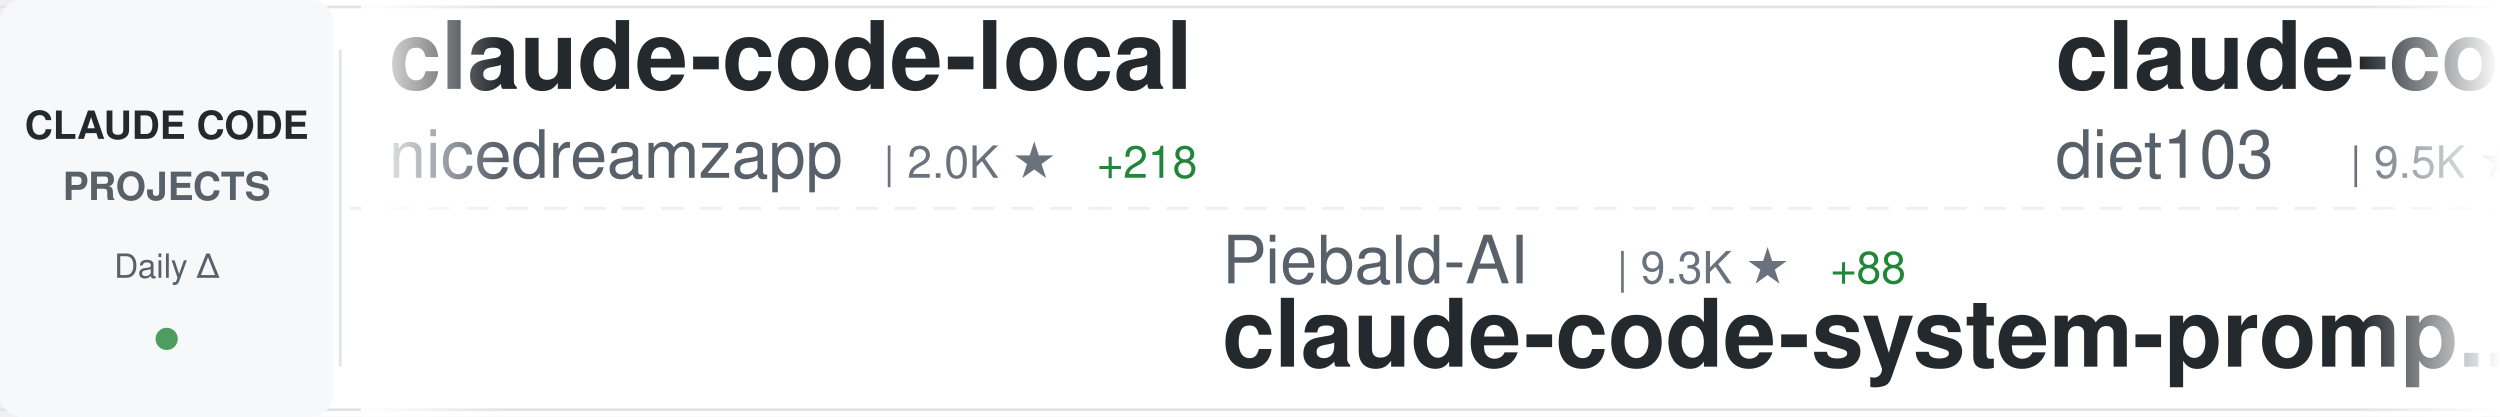
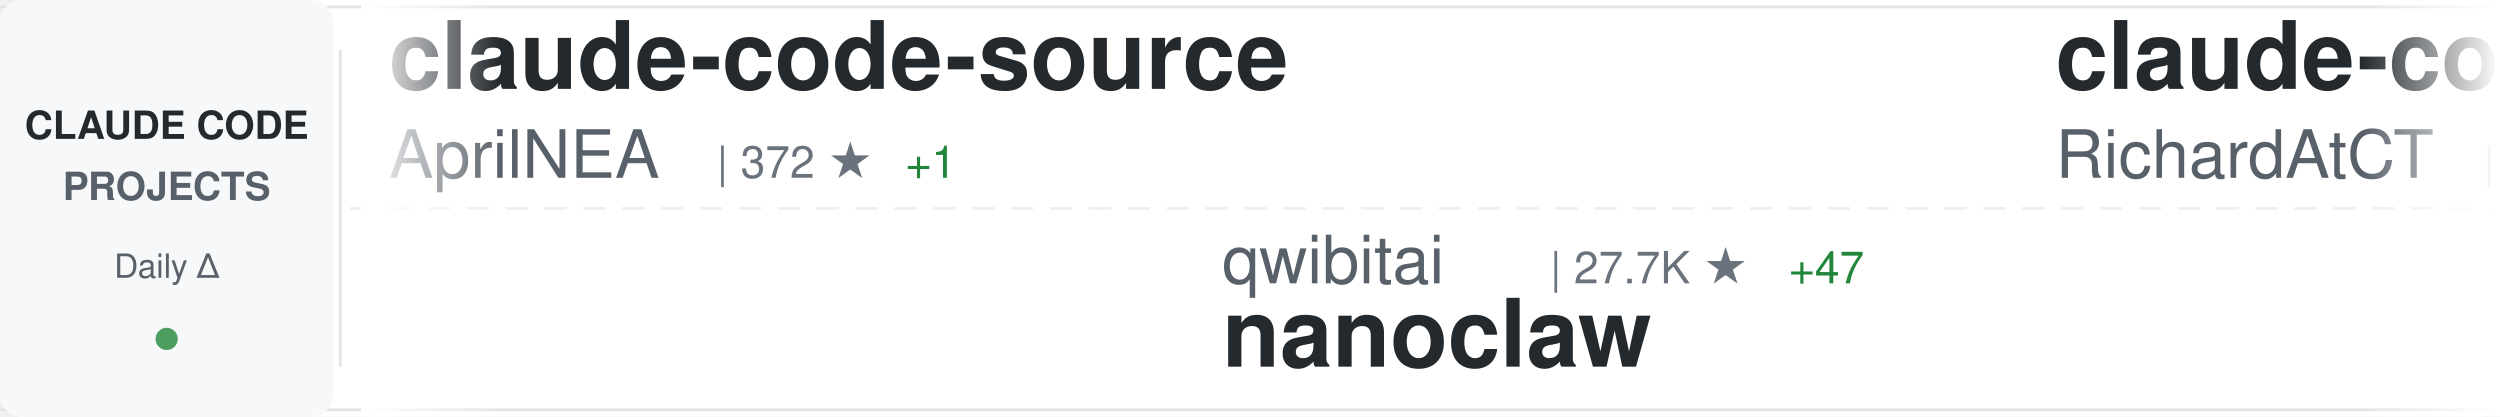
<svg xmlns="http://www.w3.org/2000/svg" width="900" height="150">
  <defs>
    <linearGradient id="awesomeLeftFade" x1="0%" y1="0%" x2="100%" y2="0%">
      <stop offset="0%" style="stop-color:#ffffff;stop-opacity:1" />
      <stop offset="100%" style="stop-color:#ffffff;stop-opacity:0" />
    </linearGradient>
    <linearGradient id="awesomeRightFade" x1="0%" y1="0%" x2="100%" y2="0%">
      <stop offset="0%" style="stop-color:#ffffff;stop-opacity:0" />
      <stop offset="100%" style="stop-color:#ffffff;stop-opacity:1" />
    </linearGradient>
  </defs>
  <rect width="900" height="150" fill="#ffffff" rx="8" />
  <rect x="0" y="2" width="900" height="1" fill="#e1e4e8" />
  <rect x="0" y="147" width="900" height="1" fill="#e1e4e8" />
  <line x1="0" y1="75" x2="900" y2="75" stroke="#e1e4e8" stroke-width="1" stroke-dasharray="8 6" opacity="0.6" />
  <rect x="0" y="0" width="120" height="150" fill="#f6f8fa" rx="8" />
  <text x="60" y="50" font-family="-apple-system, BlinkMacSystemFont, 'Segoe UI', Helvetica, Arial, sans-serif" font-size="14" font-weight="600" fill="#24292e" text-anchor="middle">CLAUDE CODE</text>
  <text x="60" y="72" font-family="-apple-system, BlinkMacSystemFont, 'Segoe UI', Helvetica, Arial, sans-serif" font-size="14" font-weight="600" fill="#586069" text-anchor="middle">PROJECTS</text>
  <text x="60" y="100" font-family="-apple-system, BlinkMacSystemFont, 'Segoe UI', Helvetica, Arial, sans-serif" font-size="12" font-weight="500" fill="#586069" text-anchor="middle">Daily Δ</text>
  <circle cx="60" cy="122" r="4" fill="#22863a" opacity="0.8" />
  <rect x="122" y="18" width="1" height="114" fill="#e1e4e8" />
  <clipPath id="awesomeTickerClip">
    <rect x="130" y="0" width="770" height="150" />
  </clipPath>
  <g clip-path="url(#awesomeTickerClip)">
    <g id="awesomeTickerItems">
      <animateTransform attributeName="transform" attributeType="XML" type="translate" from="0 0" to="-3000 0" dur="54s" repeatCount="indefinite" />
      <g transform="translate(0, 0)">
-         <text x="140" y="32" font-family="-apple-system, BlinkMacSystemFont, 'Segoe UI', Helvetica, Arial, sans-serif" font-size="34" font-weight="600" fill="#24292e">claude-code-local</text>
-         <text x="140" y="64" font-family="-apple-system, BlinkMacSystemFont, 'Segoe UI', Helvetica, Arial, sans-serif" font-size="24" font-weight="400" fill="#586069">nicedreamzapp</text>
-         <text x="318" y="64" font-family="-apple-system, BlinkMacSystemFont, 'Segoe UI', Helvetica, Arial, sans-serif" font-size="16" font-weight="500" fill="#6a737d">| 2.0K ★</text>
-         <text x="395" y="64" font-family="-apple-system, BlinkMacSystemFont, 'Segoe UI', Helvetica, Arial, sans-serif" font-size="16" font-weight="500" fill="#22863a"> +218</text>
+         <text x="140" y="32" font-family="-apple-system, BlinkMacSystemFont, 'Segoe UI', Helvetica, Arial, sans-serif" font-size="34" font-weight="600" fill="#24292e">claude-code-source</text>
+         <text x="140" y="64" font-family="-apple-system, BlinkMacSystemFont, 'Segoe UI', Helvetica, Arial, sans-serif" font-size="24" font-weight="400" fill="#586069">AprilNEA</text>
+         <text x="258" y="64" font-family="-apple-system, BlinkMacSystemFont, 'Segoe UI', Helvetica, Arial, sans-serif" font-size="16" font-weight="500" fill="#6a737d">| 372 ★</text>
+         <text x="326" y="64" font-family="-apple-system, BlinkMacSystemFont, 'Segoe UI', Helvetica, Arial, sans-serif" font-size="16" font-weight="500" fill="#22863a"> +1</text>
      </g>
      <g transform="translate(300, 0)">
+         <text x="140" y="102" font-family="-apple-system, BlinkMacSystemFont, 'Segoe UI', Helvetica, Arial, sans-serif" font-size="24" font-weight="400" fill="#586069">qwibitai</text>
+         <text x="258" y="102" font-family="-apple-system, BlinkMacSystemFont, 'Segoe UI', Helvetica, Arial, sans-serif" font-size="16" font-weight="500" fill="#6a737d">| 27.7K ★</text>
+         <text x="344" y="102" font-family="-apple-system, BlinkMacSystemFont, 'Segoe UI', Helvetica, Arial, sans-serif" font-size="16" font-weight="500" fill="#22863a"> +47</text>
+         <text x="140" y="132" font-family="-apple-system, BlinkMacSystemFont, 'Segoe UI', Helvetica, Arial, sans-serif" font-size="34" font-weight="600" fill="#24292e">nanoclaw</text>
+       </g>
+       <g transform="translate(600, 0)">
+         <text x="140" y="32" font-family="-apple-system, BlinkMacSystemFont, 'Segoe UI', Helvetica, Arial, sans-serif" font-size="34" font-weight="600" fill="#24292e">claude-code-telegram</text>
+         <text x="140" y="64" font-family="-apple-system, BlinkMacSystemFont, 'Segoe UI', Helvetica, Arial, sans-serif" font-size="24" font-weight="400" fill="#586069">RichardAtCT</text>
+         <text x="294" y="64" font-family="-apple-system, BlinkMacSystemFont, 'Segoe UI', Helvetica, Arial, sans-serif" font-size="16" font-weight="500" fill="#6a737d">| 2.5K ★</text>
+         <text x="371" y="64" font-family="-apple-system, BlinkMacSystemFont, 'Segoe UI', Helvetica, Arial, sans-serif" font-size="16" font-weight="500" fill="#22863a"> +9</text>
+       </g>
+       <g transform="translate(900, 0)">
+         <text x="140" y="102" font-family="-apple-system, BlinkMacSystemFont, 'Segoe UI', Helvetica, Arial, sans-serif" font-size="24" font-weight="400" fill="#586069">anthropics</text>
+         <text x="282" y="102" font-family="-apple-system, BlinkMacSystemFont, 'Segoe UI', Helvetica, Arial, sans-serif" font-size="16" font-weight="500" fill="#6a737d">| 7.2K ★</text>
+         <text x="359" y="102" font-family="-apple-system, BlinkMacSystemFont, 'Segoe UI', Helvetica, Arial, sans-serif" font-size="16" font-weight="500" fill="#22863a"> +29</text>
+         <text x="140" y="132" font-family="-apple-system, BlinkMacSystemFont, 'Segoe UI', Helvetica, Arial, sans-serif" font-size="34" font-weight="600" fill="#24292e">claude-code-action</text>
+       </g>
+       <g transform="translate(1200, 0)">
+         <text x="140" y="32" font-family="-apple-system, BlinkMacSystemFont, 'Segoe UI', Helvetica, Arial, sans-serif" font-size="34" font-weight="600" fill="#24292e">skills</text>
+         <text x="140" y="64" font-family="-apple-system, BlinkMacSystemFont, 'Segoe UI', Helvetica, Arial, sans-serif" font-size="24" font-weight="400" fill="#586069">anthropics</text>
+         <text x="282" y="64" font-family="-apple-system, BlinkMacSystemFont, 'Segoe UI', Helvetica, Arial, sans-serif" font-size="16" font-weight="500" fill="#6a737d">| 122.2K ★</text>
+         <text x="377" y="64" font-family="-apple-system, BlinkMacSystemFont, 'Segoe UI', Helvetica, Arial, sans-serif" font-size="16" font-weight="500" fill="#22863a"> +686</text>
+       </g>
+       <g transform="translate(1500, 0)">
        <text x="140" y="102" font-family="-apple-system, BlinkMacSystemFont, 'Segoe UI', Helvetica, Arial, sans-serif" font-size="24" font-weight="400" fill="#586069">Piebald-AI</text>
        <text x="282" y="102" font-family="-apple-system, BlinkMacSystemFont, 'Segoe UI', Helvetica, Arial, sans-serif" font-size="16" font-weight="500" fill="#6a737d">| 9.3K ★</text>
-         <text x="359" y="102" font-family="-apple-system, BlinkMacSystemFont, 'Segoe UI', Helvetica, Arial, sans-serif" font-size="16" font-weight="500" fill="#22863a"> +88</text>
+         <text x="359" y="102" font-family="-apple-system, BlinkMacSystemFont, 'Segoe UI', Helvetica, Arial, sans-serif" font-size="16" font-weight="500" fill="#22863a"> +87</text>
        <text x="140" y="132" font-family="-apple-system, BlinkMacSystemFont, 'Segoe UI', Helvetica, Arial, sans-serif" font-size="34" font-weight="600" fill="#24292e">claude-code-system-promp...</text>
      </g>
-       <g transform="translate(600, 0)">
-         <text x="140" y="32" font-family="-apple-system, BlinkMacSystemFont, 'Segoe UI', Helvetica, Arial, sans-serif" font-size="34" font-weight="600" fill="#24292e">claude-code-infrastructu...</text>
-         <text x="140" y="64" font-family="-apple-system, BlinkMacSystemFont, 'Segoe UI', Helvetica, Arial, sans-serif" font-size="24" font-weight="400" fill="#586069">diet103</text>
-         <text x="246" y="64" font-family="-apple-system, BlinkMacSystemFont, 'Segoe UI', Helvetica, Arial, sans-serif" font-size="16" font-weight="500" fill="#6a737d">| 9.5K ★</text>
-         <text x="323" y="64" font-family="-apple-system, BlinkMacSystemFont, 'Segoe UI', Helvetica, Arial, sans-serif" font-size="16" font-weight="500" fill="#22863a"> +16</text>
-       </g>
-       <g transform="translate(900, 0)">
-         <text x="140" y="102" font-family="-apple-system, BlinkMacSystemFont, 'Segoe UI', Helvetica, Arial, sans-serif" font-size="24" font-weight="400" fill="#586069">RichardAtCT</text>
-         <text x="294" y="102" font-family="-apple-system, BlinkMacSystemFont, 'Segoe UI', Helvetica, Arial, sans-serif" font-size="16" font-weight="500" fill="#6a737d">| 2.5K ★</text>
-         <text x="371" y="102" font-family="-apple-system, BlinkMacSystemFont, 'Segoe UI', Helvetica, Arial, sans-serif" font-size="16" font-weight="500" fill="#22863a"> +7</text>
-         <text x="140" y="132" font-family="-apple-system, BlinkMacSystemFont, 'Segoe UI', Helvetica, Arial, sans-serif" font-size="34" font-weight="600" fill="#24292e">claude-code-telegram</text>
-       </g>
-       <g transform="translate(1200, 0)">
-         <text x="140" y="32" font-family="-apple-system, BlinkMacSystemFont, 'Segoe UI', Helvetica, Arial, sans-serif" font-size="34" font-weight="600" fill="#24292e">edmunds-claude-code</text>
-         <text x="140" y="64" font-family="-apple-system, BlinkMacSystemFont, 'Segoe UI', Helvetica, Arial, sans-serif" font-size="24" font-weight="400" fill="#586069">edmund-io</text>
-         <text x="270" y="64" font-family="-apple-system, BlinkMacSystemFont, 'Segoe UI', Helvetica, Arial, sans-serif" font-size="16" font-weight="500" fill="#6a737d">| 1.4K ★</text>
-         <text x="347" y="64" font-family="-apple-system, BlinkMacSystemFont, 'Segoe UI', Helvetica, Arial, sans-serif" font-size="16" font-weight="500" fill="#22863a"> +2</text>
-       </g>
-       <g transform="translate(1500, 0)">
-         <text x="140" y="102" font-family="-apple-system, BlinkMacSystemFont, 'Segoe UI', Helvetica, Arial, sans-serif" font-size="24" font-weight="400" fill="#586069">liuup</text>
-         <text x="222" y="102" font-family="-apple-system, BlinkMacSystemFont, 'Segoe UI', Helvetica, Arial, sans-serif" font-size="16" font-weight="500" fill="#6a737d">| 1.9K ★</text>
-         <text x="299" y="102" font-family="-apple-system, BlinkMacSystemFont, 'Segoe UI', Helvetica, Arial, sans-serif" font-size="16" font-weight="500" fill="#22863a"> +46</text>
-         <text x="140" y="132" font-family="-apple-system, BlinkMacSystemFont, 'Segoe UI', Helvetica, Arial, sans-serif" font-size="34" font-weight="600" fill="#24292e">claude-code-analysis</text>
-       </g>
      <g transform="translate(1800, 0)">
-         <text x="140" y="32" font-family="-apple-system, BlinkMacSystemFont, 'Segoe UI', Helvetica, Arial, sans-serif" font-size="34" font-weight="600" fill="#24292e">claude-code-from-source</text>
-         <text x="140" y="64" font-family="-apple-system, BlinkMacSystemFont, 'Segoe UI', Helvetica, Arial, sans-serif" font-size="24" font-weight="400" fill="#586069">alejandrobalderas</text>
-         <text x="366" y="64" font-family="-apple-system, BlinkMacSystemFont, 'Segoe UI', Helvetica, Arial, sans-serif" font-size="16" font-weight="500" fill="#6a737d">| 1.7K ★</text>
-         <text x="443" y="64" font-family="-apple-system, BlinkMacSystemFont, 'Segoe UI', Helvetica, Arial, sans-serif" font-size="16" font-weight="500" fill="#22863a"> +13</text>
+         <text x="140" y="32" font-family="-apple-system, BlinkMacSystemFont, 'Segoe UI', Helvetica, Arial, sans-serif" font-size="34" font-weight="600" fill="#24292e">claude-code-source</text>
+         <text x="140" y="64" font-family="-apple-system, BlinkMacSystemFont, 'Segoe UI', Helvetica, Arial, sans-serif" font-size="24" font-weight="400" fill="#586069">JrCx7scC</text>
+         <text x="258" y="64" font-family="-apple-system, BlinkMacSystemFont, 'Segoe UI', Helvetica, Arial, sans-serif" font-size="16" font-weight="500" fill="#6a737d">| 356 ★</text>
+         <text x="326" y="64" font-family="-apple-system, BlinkMacSystemFont, 'Segoe UI', Helvetica, Arial, sans-serif" font-size="16" font-weight="500" fill="#22863a"> +1</text>
      </g>
      <g transform="translate(2100, 0)">
-         <text x="140" y="102" font-family="-apple-system, BlinkMacSystemFont, 'Segoe UI', Helvetica, Arial, sans-serif" font-size="24" font-weight="400" fill="#586069">sugyan</text>
-         <text x="234" y="102" font-family="-apple-system, BlinkMacSystemFont, 'Segoe UI', Helvetica, Arial, sans-serif" font-size="16" font-weight="500" fill="#6a737d">| 1.0K ★</text>
-         <text x="311" y="102" font-family="-apple-system, BlinkMacSystemFont, 'Segoe UI', Helvetica, Arial, sans-serif" font-size="16" font-weight="500" fill="#22863a"> +5</text>
-         <text x="140" y="132" font-family="-apple-system, BlinkMacSystemFont, 'Segoe UI', Helvetica, Arial, sans-serif" font-size="34" font-weight="600" fill="#24292e">claude-code-webui</text>
+         <text x="140" y="102" font-family="-apple-system, BlinkMacSystemFont, 'Segoe UI', Helvetica, Arial, sans-serif" font-size="24" font-weight="400" fill="#586069">wshobson</text>
+         <text x="258" y="102" font-family="-apple-system, BlinkMacSystemFont, 'Segoe UI', Helvetica, Arial, sans-serif" font-size="16" font-weight="500" fill="#6a737d">| 34.1K ★</text>
+         <text x="344" y="102" font-family="-apple-system, BlinkMacSystemFont, 'Segoe UI', Helvetica, Arial, sans-serif" font-size="16" font-weight="500" fill="#22863a"> +75</text>
+         <text x="140" y="132" font-family="-apple-system, BlinkMacSystemFont, 'Segoe UI', Helvetica, Arial, sans-serif" font-size="34" font-weight="600" fill="#24292e">agents</text>
      </g>
      <g transform="translate(2400, 0)">
-         <text x="140" y="32" font-family="-apple-system, BlinkMacSystemFont, 'Segoe UI', Helvetica, Arial, sans-serif" font-size="34" font-weight="600" fill="#24292e">claude-code-settings</text>
-         <text x="140" y="64" font-family="-apple-system, BlinkMacSystemFont, 'Segoe UI', Helvetica, Arial, sans-serif" font-size="24" font-weight="400" fill="#586069">feiskyer</text>
-         <text x="258" y="64" font-family="-apple-system, BlinkMacSystemFont, 'Segoe UI', Helvetica, Arial, sans-serif" font-size="16" font-weight="500" fill="#6a737d">| 1.5K ★</text>
-         <text x="335" y="64" font-family="-apple-system, BlinkMacSystemFont, 'Segoe UI', Helvetica, Arial, sans-serif" font-size="16" font-weight="500" fill="#22863a"> +3</text>
+         <text x="140" y="32" font-family="-apple-system, BlinkMacSystemFont, 'Segoe UI', Helvetica, Arial, sans-serif" font-size="34" font-weight="600" fill="#24292e">claude-code-best-practic...</text>
+         <text x="140" y="64" font-family="-apple-system, BlinkMacSystemFont, 'Segoe UI', Helvetica, Arial, sans-serif" font-size="24" font-weight="400" fill="#586069">shanraisshan</text>
+         <text x="306" y="64" font-family="-apple-system, BlinkMacSystemFont, 'Segoe UI', Helvetica, Arial, sans-serif" font-size="16" font-weight="500" fill="#6a737d">| 47.3K ★</text>
+         <text x="392" y="64" font-family="-apple-system, BlinkMacSystemFont, 'Segoe UI', Helvetica, Arial, sans-serif" font-size="16" font-weight="500" fill="#22863a"> +263</text>
      </g>
      <g transform="translate(2700, 0)">
-         <text x="140" y="102" font-family="-apple-system, BlinkMacSystemFont, 'Segoe UI', Helvetica, Arial, sans-serif" font-size="24" font-weight="400" fill="#586069">carlvellotti</text>
-         <text x="306" y="102" font-family="-apple-system, BlinkMacSystemFont, 'Segoe UI', Helvetica, Arial, sans-serif" font-size="16" font-weight="500" fill="#6a737d">| 1.9K ★</text>
-         <text x="383" y="102" font-family="-apple-system, BlinkMacSystemFont, 'Segoe UI', Helvetica, Arial, sans-serif" font-size="16" font-weight="500" fill="#22863a"> +7</text>
-         <text x="140" y="132" font-family="-apple-system, BlinkMacSystemFont, 'Segoe UI', Helvetica, Arial, sans-serif" font-size="34" font-weight="600" fill="#24292e">claude-code-pm-course</text>
+         <text x="140" y="102" font-family="-apple-system, BlinkMacSystemFont, 'Segoe UI', Helvetica, Arial, sans-serif" font-size="24" font-weight="400" fill="#586069">chauncygu</text>
+         <text x="270" y="102" font-family="-apple-system, BlinkMacSystemFont, 'Segoe UI', Helvetica, Arial, sans-serif" font-size="16" font-weight="500" fill="#6a737d">| 2.2K ★</text>
+         <text x="347" y="102" font-family="-apple-system, BlinkMacSystemFont, 'Segoe UI', Helvetica, Arial, sans-serif" font-size="16" font-weight="500" fill="#22863a"> +21</text>
+         <text x="140" y="132" font-family="-apple-system, BlinkMacSystemFont, 'Segoe UI', Helvetica, Arial, sans-serif" font-size="34" font-weight="600" fill="#24292e">collection-claude-code-s...</text>
      </g>
      <g transform="translate(3000, 0)">
-         <text x="140" y="32" font-family="-apple-system, BlinkMacSystemFont, 'Segoe UI', Helvetica, Arial, sans-serif" font-size="34" font-weight="600" fill="#24292e">claude-code-local</text>
-         <text x="140" y="64" font-family="-apple-system, BlinkMacSystemFont, 'Segoe UI', Helvetica, Arial, sans-serif" font-size="24" font-weight="400" fill="#586069">nicedreamzapp</text>
-         <text x="318" y="64" font-family="-apple-system, BlinkMacSystemFont, 'Segoe UI', Helvetica, Arial, sans-serif" font-size="16" font-weight="500" fill="#6a737d">| 2.0K ★</text>
-         <text x="395" y="64" font-family="-apple-system, BlinkMacSystemFont, 'Segoe UI', Helvetica, Arial, sans-serif" font-size="16" font-weight="500" fill="#22863a"> +218</text>
+         <text x="140" y="32" font-family="-apple-system, BlinkMacSystemFont, 'Segoe UI', Helvetica, Arial, sans-serif" font-size="34" font-weight="600" fill="#24292e">claude-code-source</text>
+         <text x="140" y="64" font-family="-apple-system, BlinkMacSystemFont, 'Segoe UI', Helvetica, Arial, sans-serif" font-size="24" font-weight="400" fill="#586069">AprilNEA</text>
+         <text x="258" y="64" font-family="-apple-system, BlinkMacSystemFont, 'Segoe UI', Helvetica, Arial, sans-serif" font-size="16" font-weight="500" fill="#6a737d">| 372 ★</text>
+         <text x="326" y="64" font-family="-apple-system, BlinkMacSystemFont, 'Segoe UI', Helvetica, Arial, sans-serif" font-size="16" font-weight="500" fill="#22863a"> +1</text>
      </g>
      <g transform="translate(3300, 0)">
-         <text x="140" y="102" font-family="-apple-system, BlinkMacSystemFont, 'Segoe UI', Helvetica, Arial, sans-serif" font-size="24" font-weight="400" fill="#586069">Piebald-AI</text>
-         <text x="282" y="102" font-family="-apple-system, BlinkMacSystemFont, 'Segoe UI', Helvetica, Arial, sans-serif" font-size="16" font-weight="500" fill="#6a737d">| 9.3K ★</text>
-         <text x="359" y="102" font-family="-apple-system, BlinkMacSystemFont, 'Segoe UI', Helvetica, Arial, sans-serif" font-size="16" font-weight="500" fill="#22863a"> +88</text>
-         <text x="140" y="132" font-family="-apple-system, BlinkMacSystemFont, 'Segoe UI', Helvetica, Arial, sans-serif" font-size="34" font-weight="600" fill="#24292e">claude-code-system-promp...</text>
+         <text x="140" y="102" font-family="-apple-system, BlinkMacSystemFont, 'Segoe UI', Helvetica, Arial, sans-serif" font-size="24" font-weight="400" fill="#586069">qwibitai</text>
+         <text x="258" y="102" font-family="-apple-system, BlinkMacSystemFont, 'Segoe UI', Helvetica, Arial, sans-serif" font-size="16" font-weight="500" fill="#6a737d">| 27.7K ★</text>
+         <text x="344" y="102" font-family="-apple-system, BlinkMacSystemFont, 'Segoe UI', Helvetica, Arial, sans-serif" font-size="16" font-weight="500" fill="#22863a"> +47</text>
+         <text x="140" y="132" font-family="-apple-system, BlinkMacSystemFont, 'Segoe UI', Helvetica, Arial, sans-serif" font-size="34" font-weight="600" fill="#24292e">nanoclaw</text>
      </g>
      <g transform="translate(3600, 0)">
-         <text x="140" y="32" font-family="-apple-system, BlinkMacSystemFont, 'Segoe UI', Helvetica, Arial, sans-serif" font-size="34" font-weight="600" fill="#24292e">claude-code-infrastructu...</text>
-         <text x="140" y="64" font-family="-apple-system, BlinkMacSystemFont, 'Segoe UI', Helvetica, Arial, sans-serif" font-size="24" font-weight="400" fill="#586069">diet103</text>
-         <text x="246" y="64" font-family="-apple-system, BlinkMacSystemFont, 'Segoe UI', Helvetica, Arial, sans-serif" font-size="16" font-weight="500" fill="#6a737d">| 9.5K ★</text>
-         <text x="323" y="64" font-family="-apple-system, BlinkMacSystemFont, 'Segoe UI', Helvetica, Arial, sans-serif" font-size="16" font-weight="500" fill="#22863a"> +16</text>
+         <text x="140" y="32" font-family="-apple-system, BlinkMacSystemFont, 'Segoe UI', Helvetica, Arial, sans-serif" font-size="34" font-weight="600" fill="#24292e">claude-code-telegram</text>
+         <text x="140" y="64" font-family="-apple-system, BlinkMacSystemFont, 'Segoe UI', Helvetica, Arial, sans-serif" font-size="24" font-weight="400" fill="#586069">RichardAtCT</text>
+         <text x="294" y="64" font-family="-apple-system, BlinkMacSystemFont, 'Segoe UI', Helvetica, Arial, sans-serif" font-size="16" font-weight="500" fill="#6a737d">| 2.5K ★</text>
+         <text x="371" y="64" font-family="-apple-system, BlinkMacSystemFont, 'Segoe UI', Helvetica, Arial, sans-serif" font-size="16" font-weight="500" fill="#22863a"> +9</text>
      </g>
      <g transform="translate(3900, 0)">
-         <text x="140" y="102" font-family="-apple-system, BlinkMacSystemFont, 'Segoe UI', Helvetica, Arial, sans-serif" font-size="24" font-weight="400" fill="#586069">RichardAtCT</text>
-         <text x="294" y="102" font-family="-apple-system, BlinkMacSystemFont, 'Segoe UI', Helvetica, Arial, sans-serif" font-size="16" font-weight="500" fill="#6a737d">| 2.5K ★</text>
-         <text x="371" y="102" font-family="-apple-system, BlinkMacSystemFont, 'Segoe UI', Helvetica, Arial, sans-serif" font-size="16" font-weight="500" fill="#22863a"> +7</text>
-         <text x="140" y="132" font-family="-apple-system, BlinkMacSystemFont, 'Segoe UI', Helvetica, Arial, sans-serif" font-size="34" font-weight="600" fill="#24292e">claude-code-telegram</text>
+         <text x="140" y="102" font-family="-apple-system, BlinkMacSystemFont, 'Segoe UI', Helvetica, Arial, sans-serif" font-size="24" font-weight="400" fill="#586069">anthropics</text>
+         <text x="282" y="102" font-family="-apple-system, BlinkMacSystemFont, 'Segoe UI', Helvetica, Arial, sans-serif" font-size="16" font-weight="500" fill="#6a737d">| 7.2K ★</text>
+         <text x="359" y="102" font-family="-apple-system, BlinkMacSystemFont, 'Segoe UI', Helvetica, Arial, sans-serif" font-size="16" font-weight="500" fill="#22863a"> +29</text>
+         <text x="140" y="132" font-family="-apple-system, BlinkMacSystemFont, 'Segoe UI', Helvetica, Arial, sans-serif" font-size="34" font-weight="600" fill="#24292e">claude-code-action</text>
      </g>
    </g>
  </g>
  <rect x="130" y="0" width="50" height="150" fill="url(#awesomeLeftFade)" />
  <rect x="850" y="0" width="50" height="150" fill="url(#awesomeRightFade)" />
</svg>
